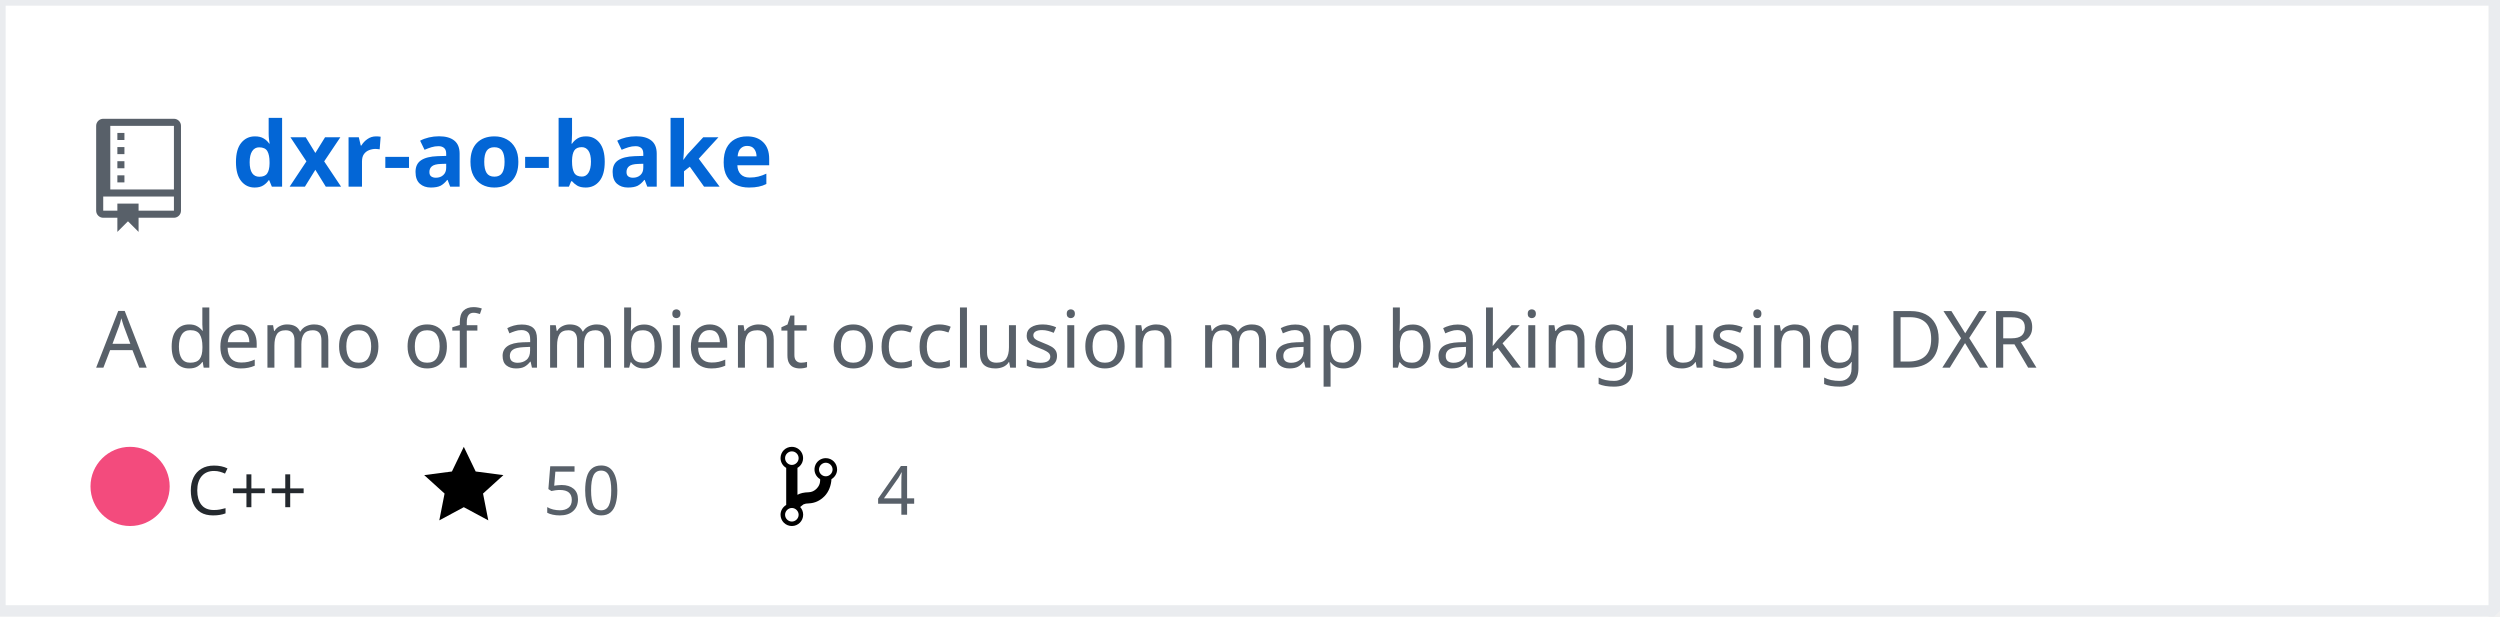
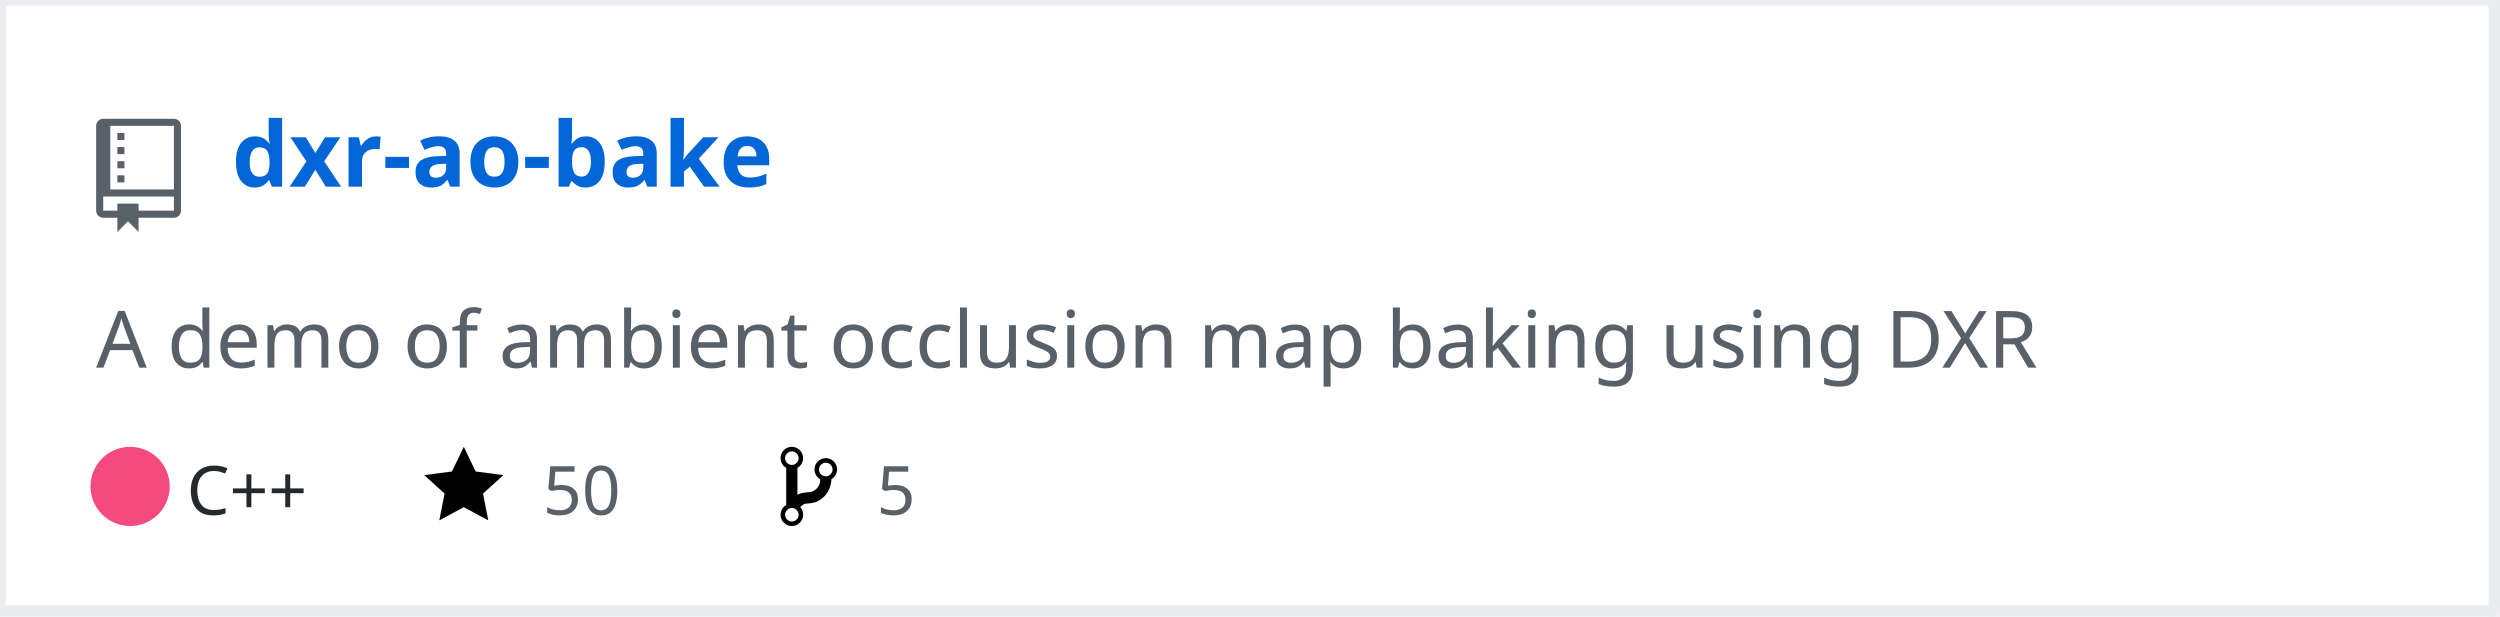
<svg xmlns="http://www.w3.org/2000/svg" width="442" height="109" version="1.2" baseProfile="tiny" data-reactroot="">
  <defs />
  <g fill="none" stroke="black" stroke-width="1" fill-rule="evenodd" stroke-linecap="square" stroke-linejoin="bevel">
    <g fill="#ffffff" fill-opacity="1" stroke="none" transform="matrix(1,0,0,1,0,0)">
      <rect x="0" y="0" width="440" height="109" />
    </g>
    <rect x="0" y="0" width="441" height="108" stroke="#eaecef" stroke-width="2" />
    <g fill="#586069" fill-opacity="1" stroke="none" transform="matrix(1.25,0,0,1.25,17,21)">
      <path vector-effect="none" fill-rule="evenodd" d="M4,9 L3,9 L3,8 L4,8 L4,9 M4,6 L3,6 L3,7 L4,7 L4,6 M4,4 L3,4 L3,5 L4,5 L4,4 M4,2 L3,2 L3,3 L4,3 L4,2 M12,1 L12,13 C12,13.55 11.55,14 11,14 L6,14 L6,16 L4.5,14.5 L3,16 L3,14 L1,14 C0.45,14 0,13.55 0,13 L0,1 C0,0.45 0.45,0 1,0 L11,0 C11.55,0 12,0.45 12,1 M11,11 L1,11 L1,13 L3,13 L3,12 L6,12 L6,13 L11,13 L11,11 M11,1 L2,1 L2,10 L11,10 L11,1" />
    </g>
    <g fill="#0366d6" fill-opacity="1" stroke="#0366d6" stroke-opacity="1" stroke-width="1" stroke-linecap="square" stroke-linejoin="bevel" transform="matrix(1,0,0,1,0,0)">
      <a target="" href="https://github.com/Twinklebear/dxr-ao-bake">
        <text fill="#0366d6" fill-opacity="1" stroke="none" xml:space="preserve" x="41" y="33" font-family="sans-serif" font-size="16" font-weight="630" font-style="normal">dxr-ao-bake</text>
      </a>
    </g>
    <g fill="#586069" fill-opacity="1" stroke="#586069" stroke-opacity="1" stroke-width="1" stroke-linecap="square" stroke-linejoin="bevel" transform="matrix(1,0,0,1,0,0)">
      <text fill="#586069" fill-opacity="1" stroke="none" xml:space="preserve" x="17" y="65" font-family="sans-serif" font-size="14" font-weight="400" font-style="normal">A demo of ambient occlusion map baking using DXR </text>
    </g>
    <g fill="#24292e" fill-opacity="1" stroke="#24292e" stroke-opacity="1" stroke-width="1" stroke-linecap="square" stroke-linejoin="bevel" transform="matrix(1,0,0,1,0,0)">
      <text fill="#24292e" fill-opacity="1" stroke="none" xml:space="preserve" x="33" y="91" font-family="sans-serif" font-size="12" font-weight="400" font-style="normal">C++</text>
    </g>
    <g fill="#000000" fill-opacity="1" stroke="none" transform="matrix(1,0,0,1,75,78)">
      <a target="" href="https://github.com/Twinklebear/dxr-ao-bake/stargazers">
        <path vector-effect="none" fill-rule="evenodd" d="M14,6 L9.1,5.36 L7,1 L4.9,5.36 L0,6 L3.6,9.26 L2.67,14 L7,11.67 L11.33,14 L10.4,9.26 L14,6" />
      </a>
    </g>
    <g fill="#586069" fill-opacity="1" stroke="#586069" stroke-opacity="1" stroke-width="1" stroke-linecap="square" stroke-linejoin="bevel" transform="matrix(1,0,0,1,0,0)">
      <a target="" href="https://github.com/Twinklebear/dxr-ao-bake/stargazers">
        <text fill="#586069" fill-opacity="1" stroke="none" xml:space="preserve" x="96" y="91" font-family="sans-serif" font-size="12" font-weight="400" font-style="normal">50</text>
      </a>
    </g>
    <g fill="#000000" fill-opacity="1" stroke="none" transform="matrix(1,0,0,1,138,78)">
      <a target="" href="https://github.com/Twinklebear/dxr-ao-bake/network/members">
        <path vector-effect="none" fill-rule="evenodd" d="M10,5 C10,3.89 9.11,3 8,3 C7.097,2.998 6.305,3.603 6.07,4.476 C5.836,5.348 6.217,6.269 7,6.72 L7,7.02 C6.98,7.54 6.77,8 6.37,8.4 C5.97,8.8 5.51,9.01 4.99,9.03 C4.16,9.05 3.51,9.19 2.99,9.48 L2.99,4.72 C3.773,4.269 4.154,3.348 3.92,2.476 C3.685,1.603 2.893,0.998 1.99,1 C0.88,1 0,1.89 0,3 C0.004,3.71 0.385,4.365 1,4.72 L1,11.28 C0.41,11.63 0,12.27 0,13 C0,14.11 0.89,15 2,15 C3.11,15 4,14.11 4,13 C4,12.47 3.8,12 3.47,11.64 C3.56,11.58 3.95,11.23 4.06,11.17 C4.31,11.06 4.62,11 5,11 C6.05,10.95 6.95,10.55 7.75,9.75 C8.55,8.95 8.95,7.77 9,6.73 L8.98,6.73 C9.59,6.37 10,5.73 10,5 M2,1.8 C2.66,1.8 3.2,2.35 3.2,3 C3.2,3.65 2.65,4.2 2,4.2 C1.35,4.2 0.8,3.65 0.8,3 C0.8,2.35 1.35,1.8 2,1.8 M2,14.21 C1.34,14.21 0.8,13.66 0.8,13.01 C0.8,12.36 1.35,11.81 2,11.81 C2.65,11.81 3.2,12.36 3.2,13.01 C3.2,13.66 2.65,14.21 2,14.21 M8,6.21 C7.34,6.21 6.8,5.66 6.8,5.01 C6.8,4.36 7.35,3.81 8,3.81 C8.65,3.81 9.2,4.36 9.2,5.01 C9.2,5.66 8.65,6.21 8,6.21 " />
      </a>
    </g>
    <g fill="#586069" fill-opacity="1" stroke="#586069" stroke-opacity="1" stroke-width="1" stroke-linecap="square" stroke-linejoin="bevel" transform="matrix(1,0,0,1,0,0)">
      <a target="" href="https://github.com/Twinklebear/dxr-ao-bake/network/members">
-         <text fill="" fill-opacity="1" stroke="none" xml:space="preserve" x="155" y="91" font-family="sans-serif" font-size="12" font-weight="400" font-style="normal">4</text>
+         <text fill="" fill-opacity="1" stroke="none" xml:space="preserve" x="155" y="91" font-family="sans-serif" font-size="12" font-weight="400" font-style="normal">5</text>
      </a>
    </g>
    <circle cx="23" cy="86" r="7" stroke="none" fill="#f34b7d" />
  </g>
</svg>
